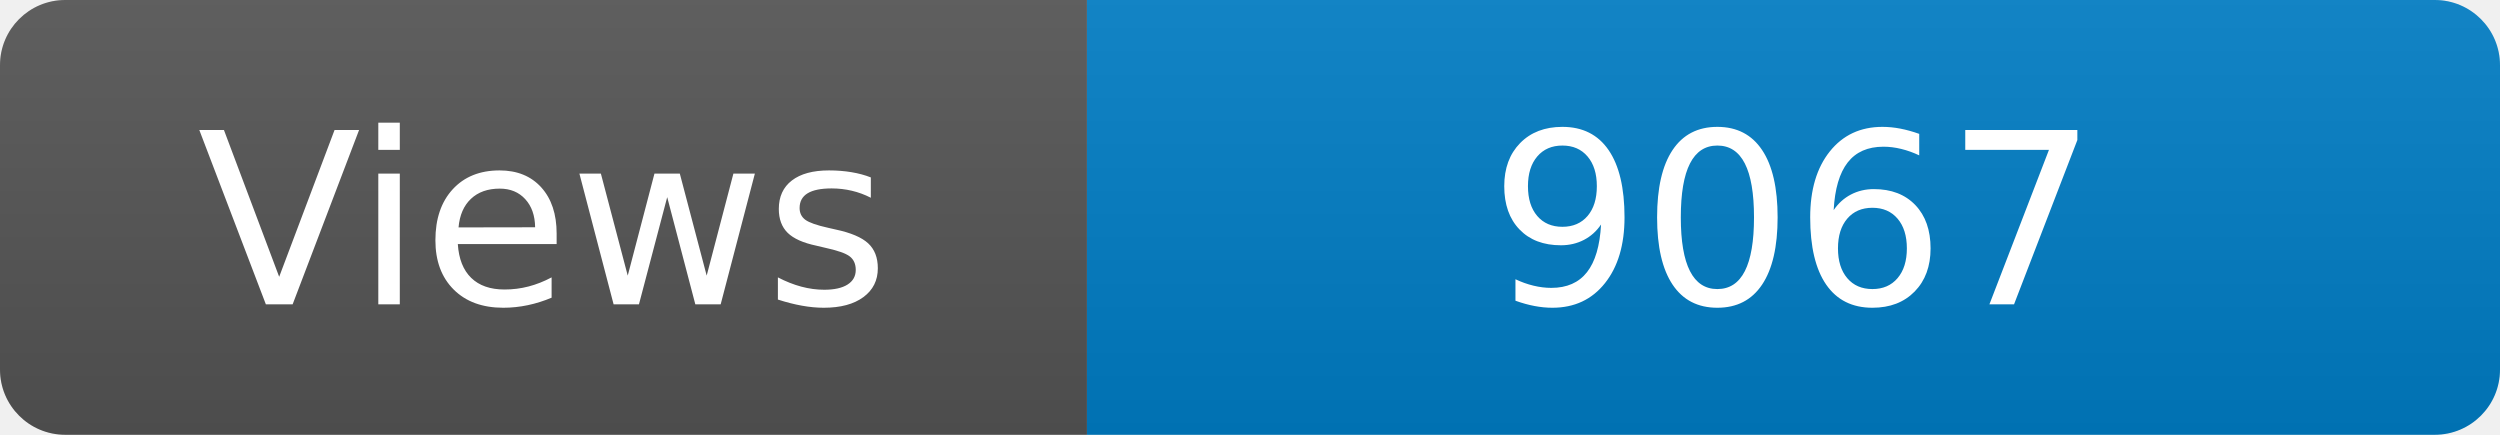
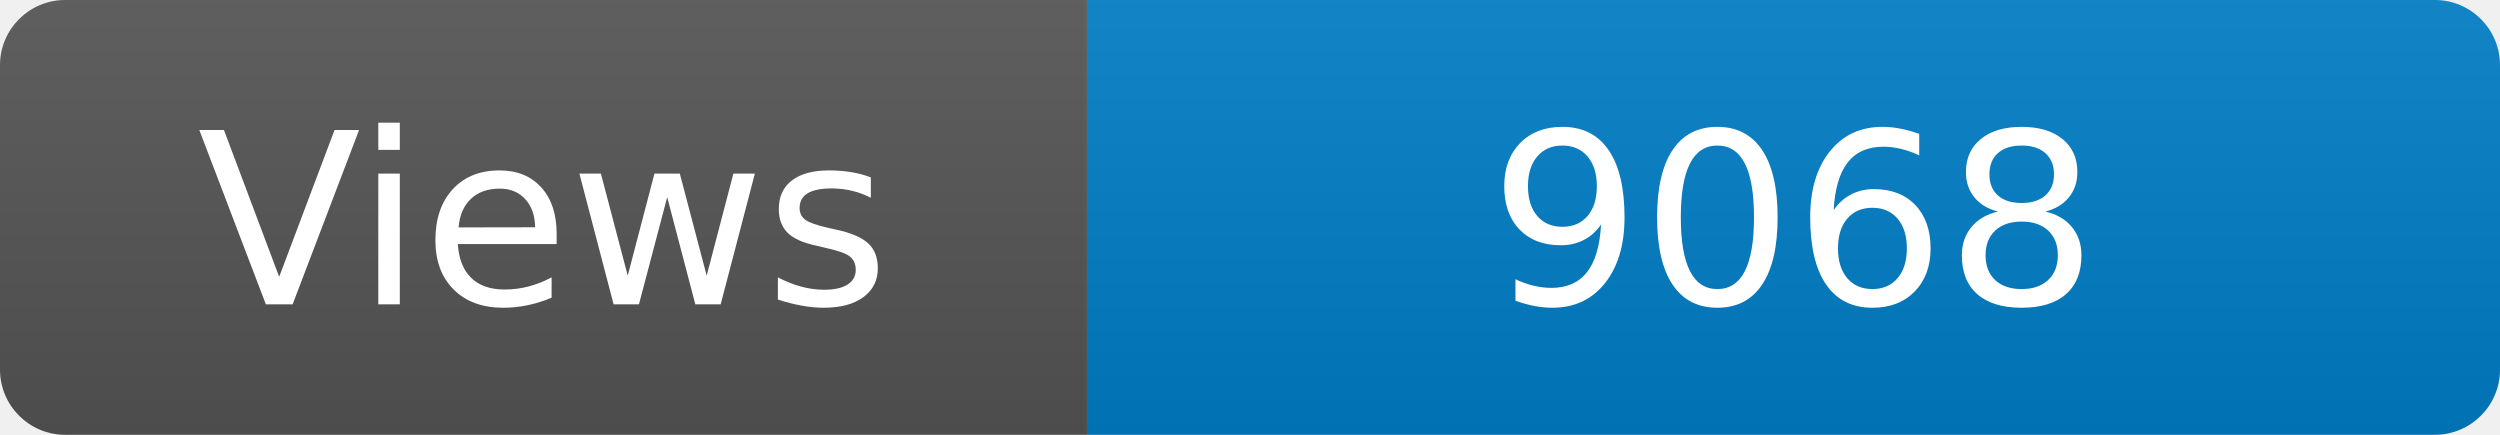
<svg xmlns="http://www.w3.org/2000/svg" width="115" height="20" role="img" aria-label="Maintained?: yes">
  <linearGradient id="s" x2="0" y2="100%">
    <stop offset="0" stop-color="#bbb" stop-opacity=".1" />
    <stop offset="1" stop-opacity=".1" />
  </linearGradient>
  <clipPath id="r">
    <rect width="115" height="20" rx="3" fill="#fff" />
  </clipPath>
  <g clip-path="url(#r)">
    <rect width="50" height="20" fill="#555" />
    <rect x="50" width="160" height="20" fill="#007ec6" />
    <rect width="115" height="20" fill="url(#s)" />
  </g>
  <g fill="#fff" text-anchor="middle" font-family="Verdana,Geneva,DejaVu Sans,sans-serif" font-size="110">
    <text x="250" y="140" transform="scale(.1)" fill="#fff">Views</text>
-     <text x="825" y="140" transform="scale(.1)" fill="#fff">9067</text>
+     <text x="825" y="140" transform="scale(.1)" fill="#fff">9068</text>
  </g>
</svg>
